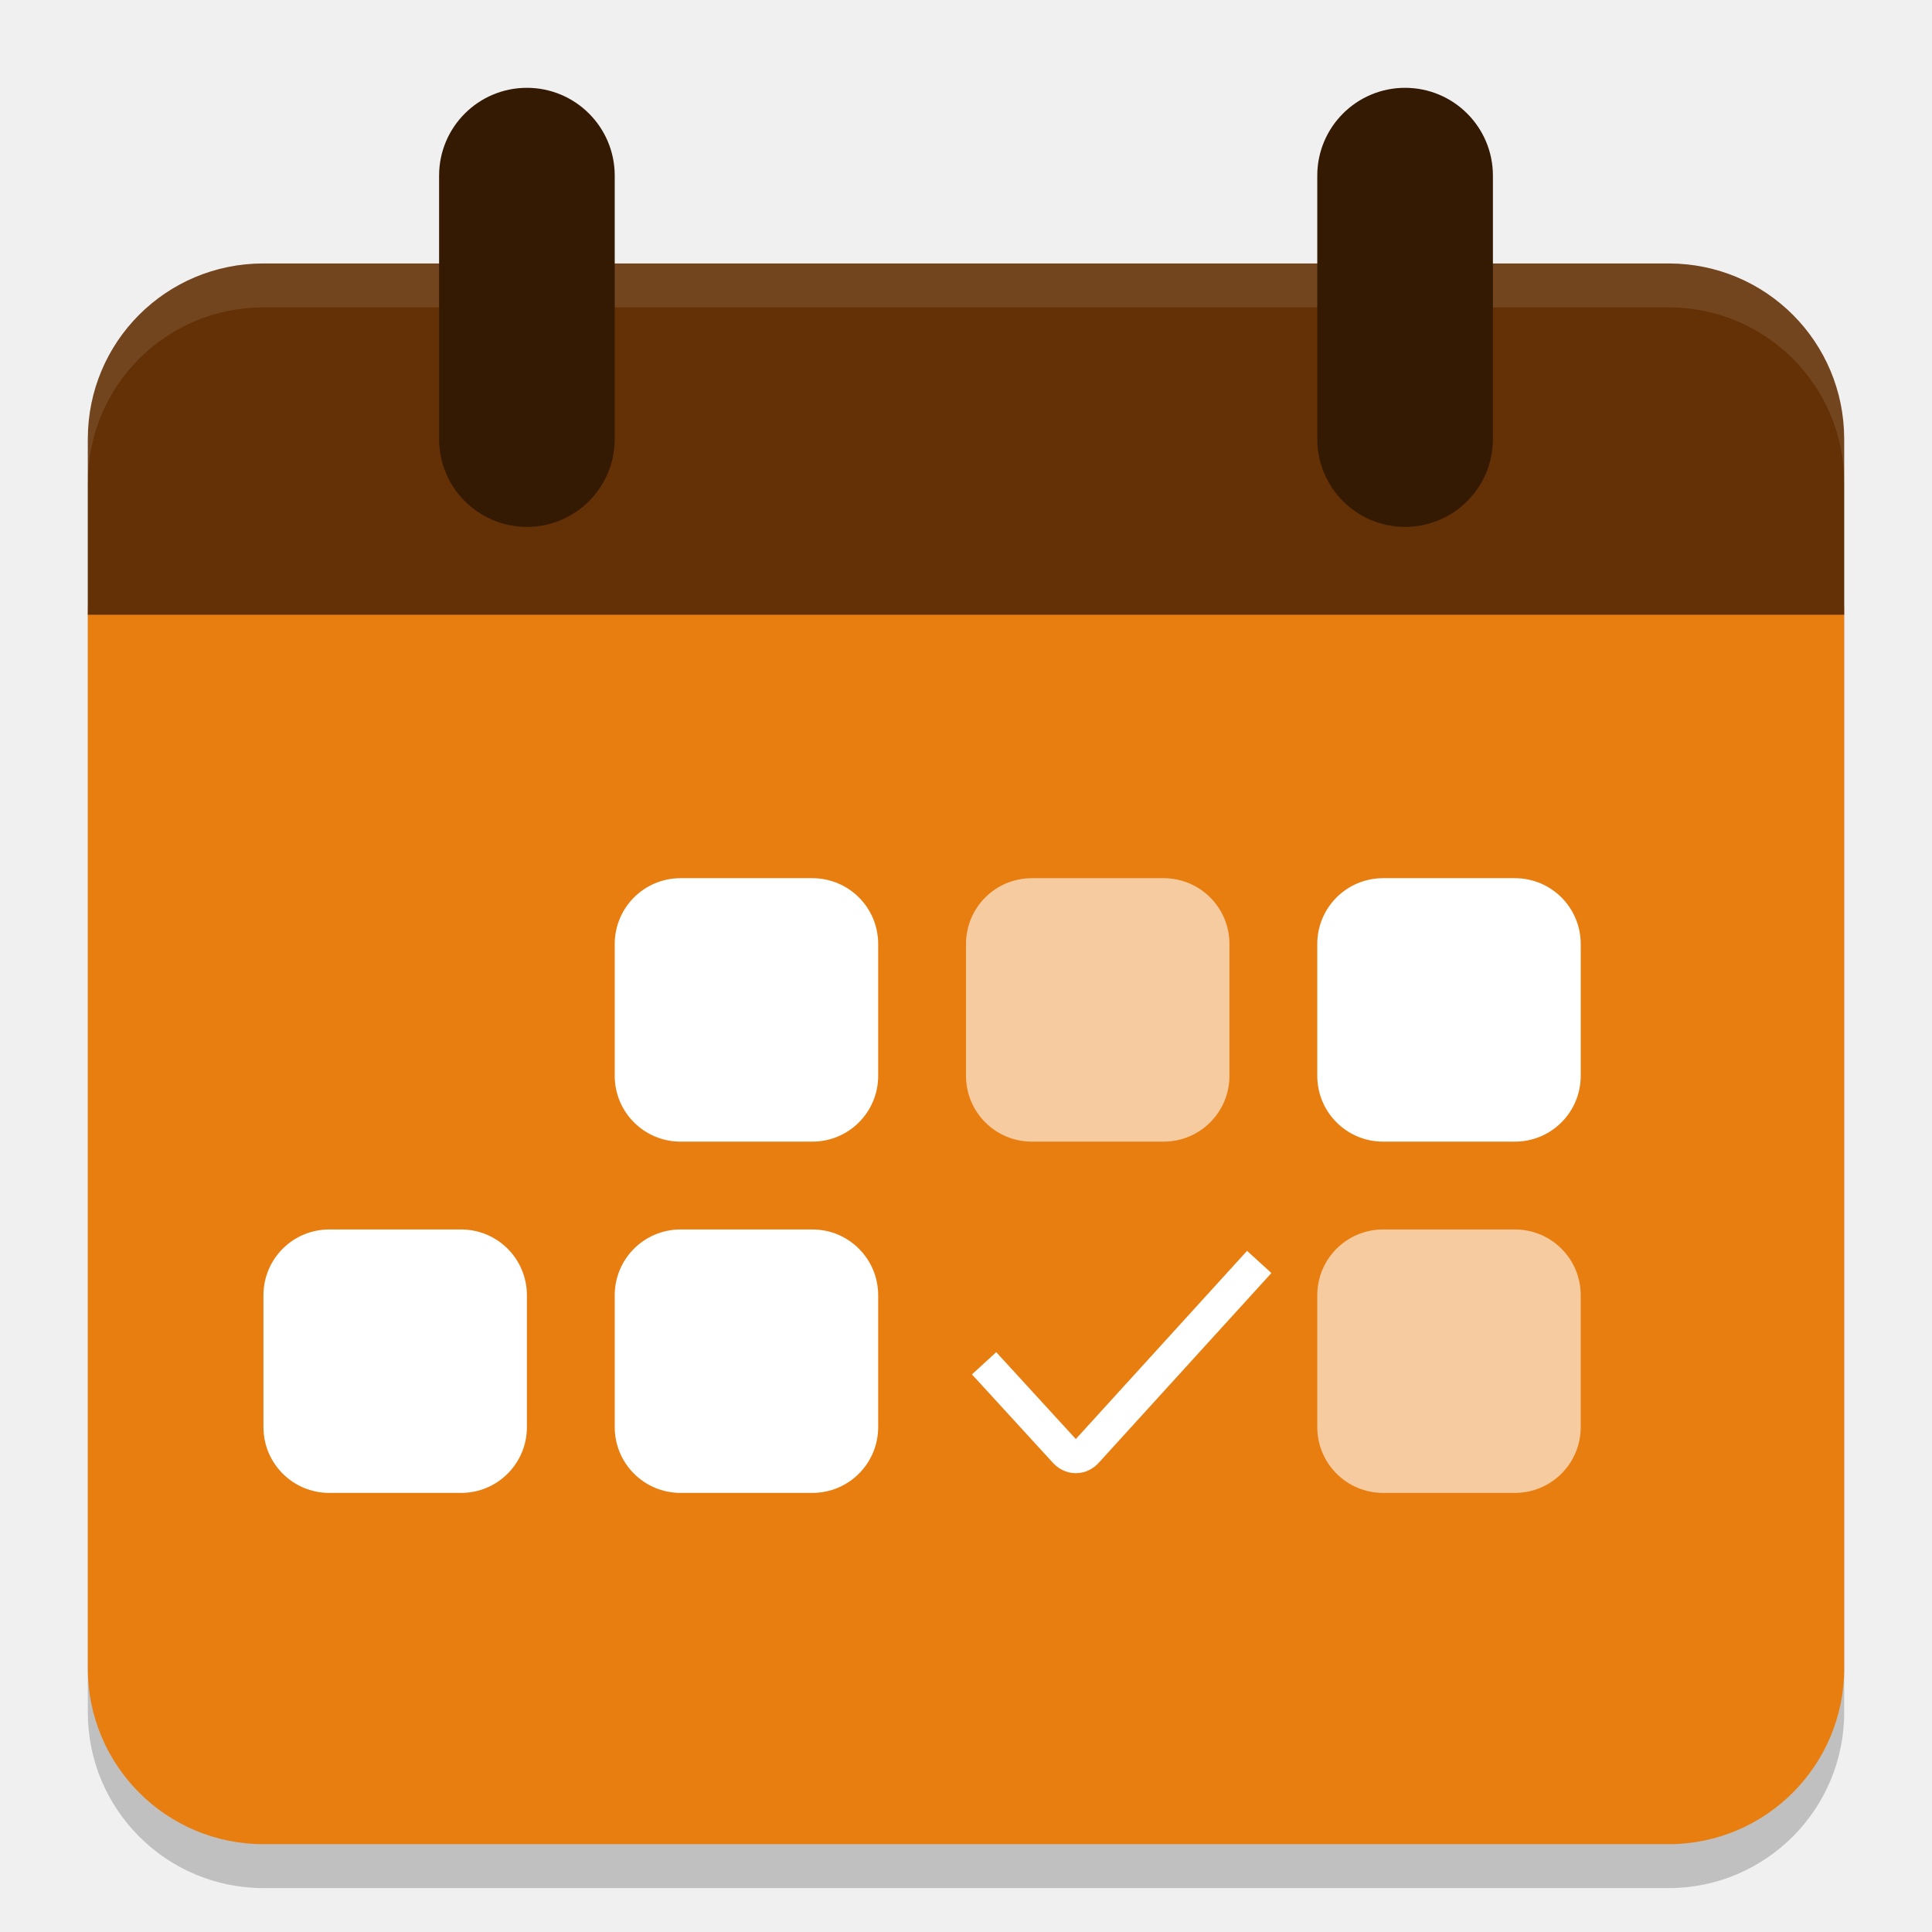
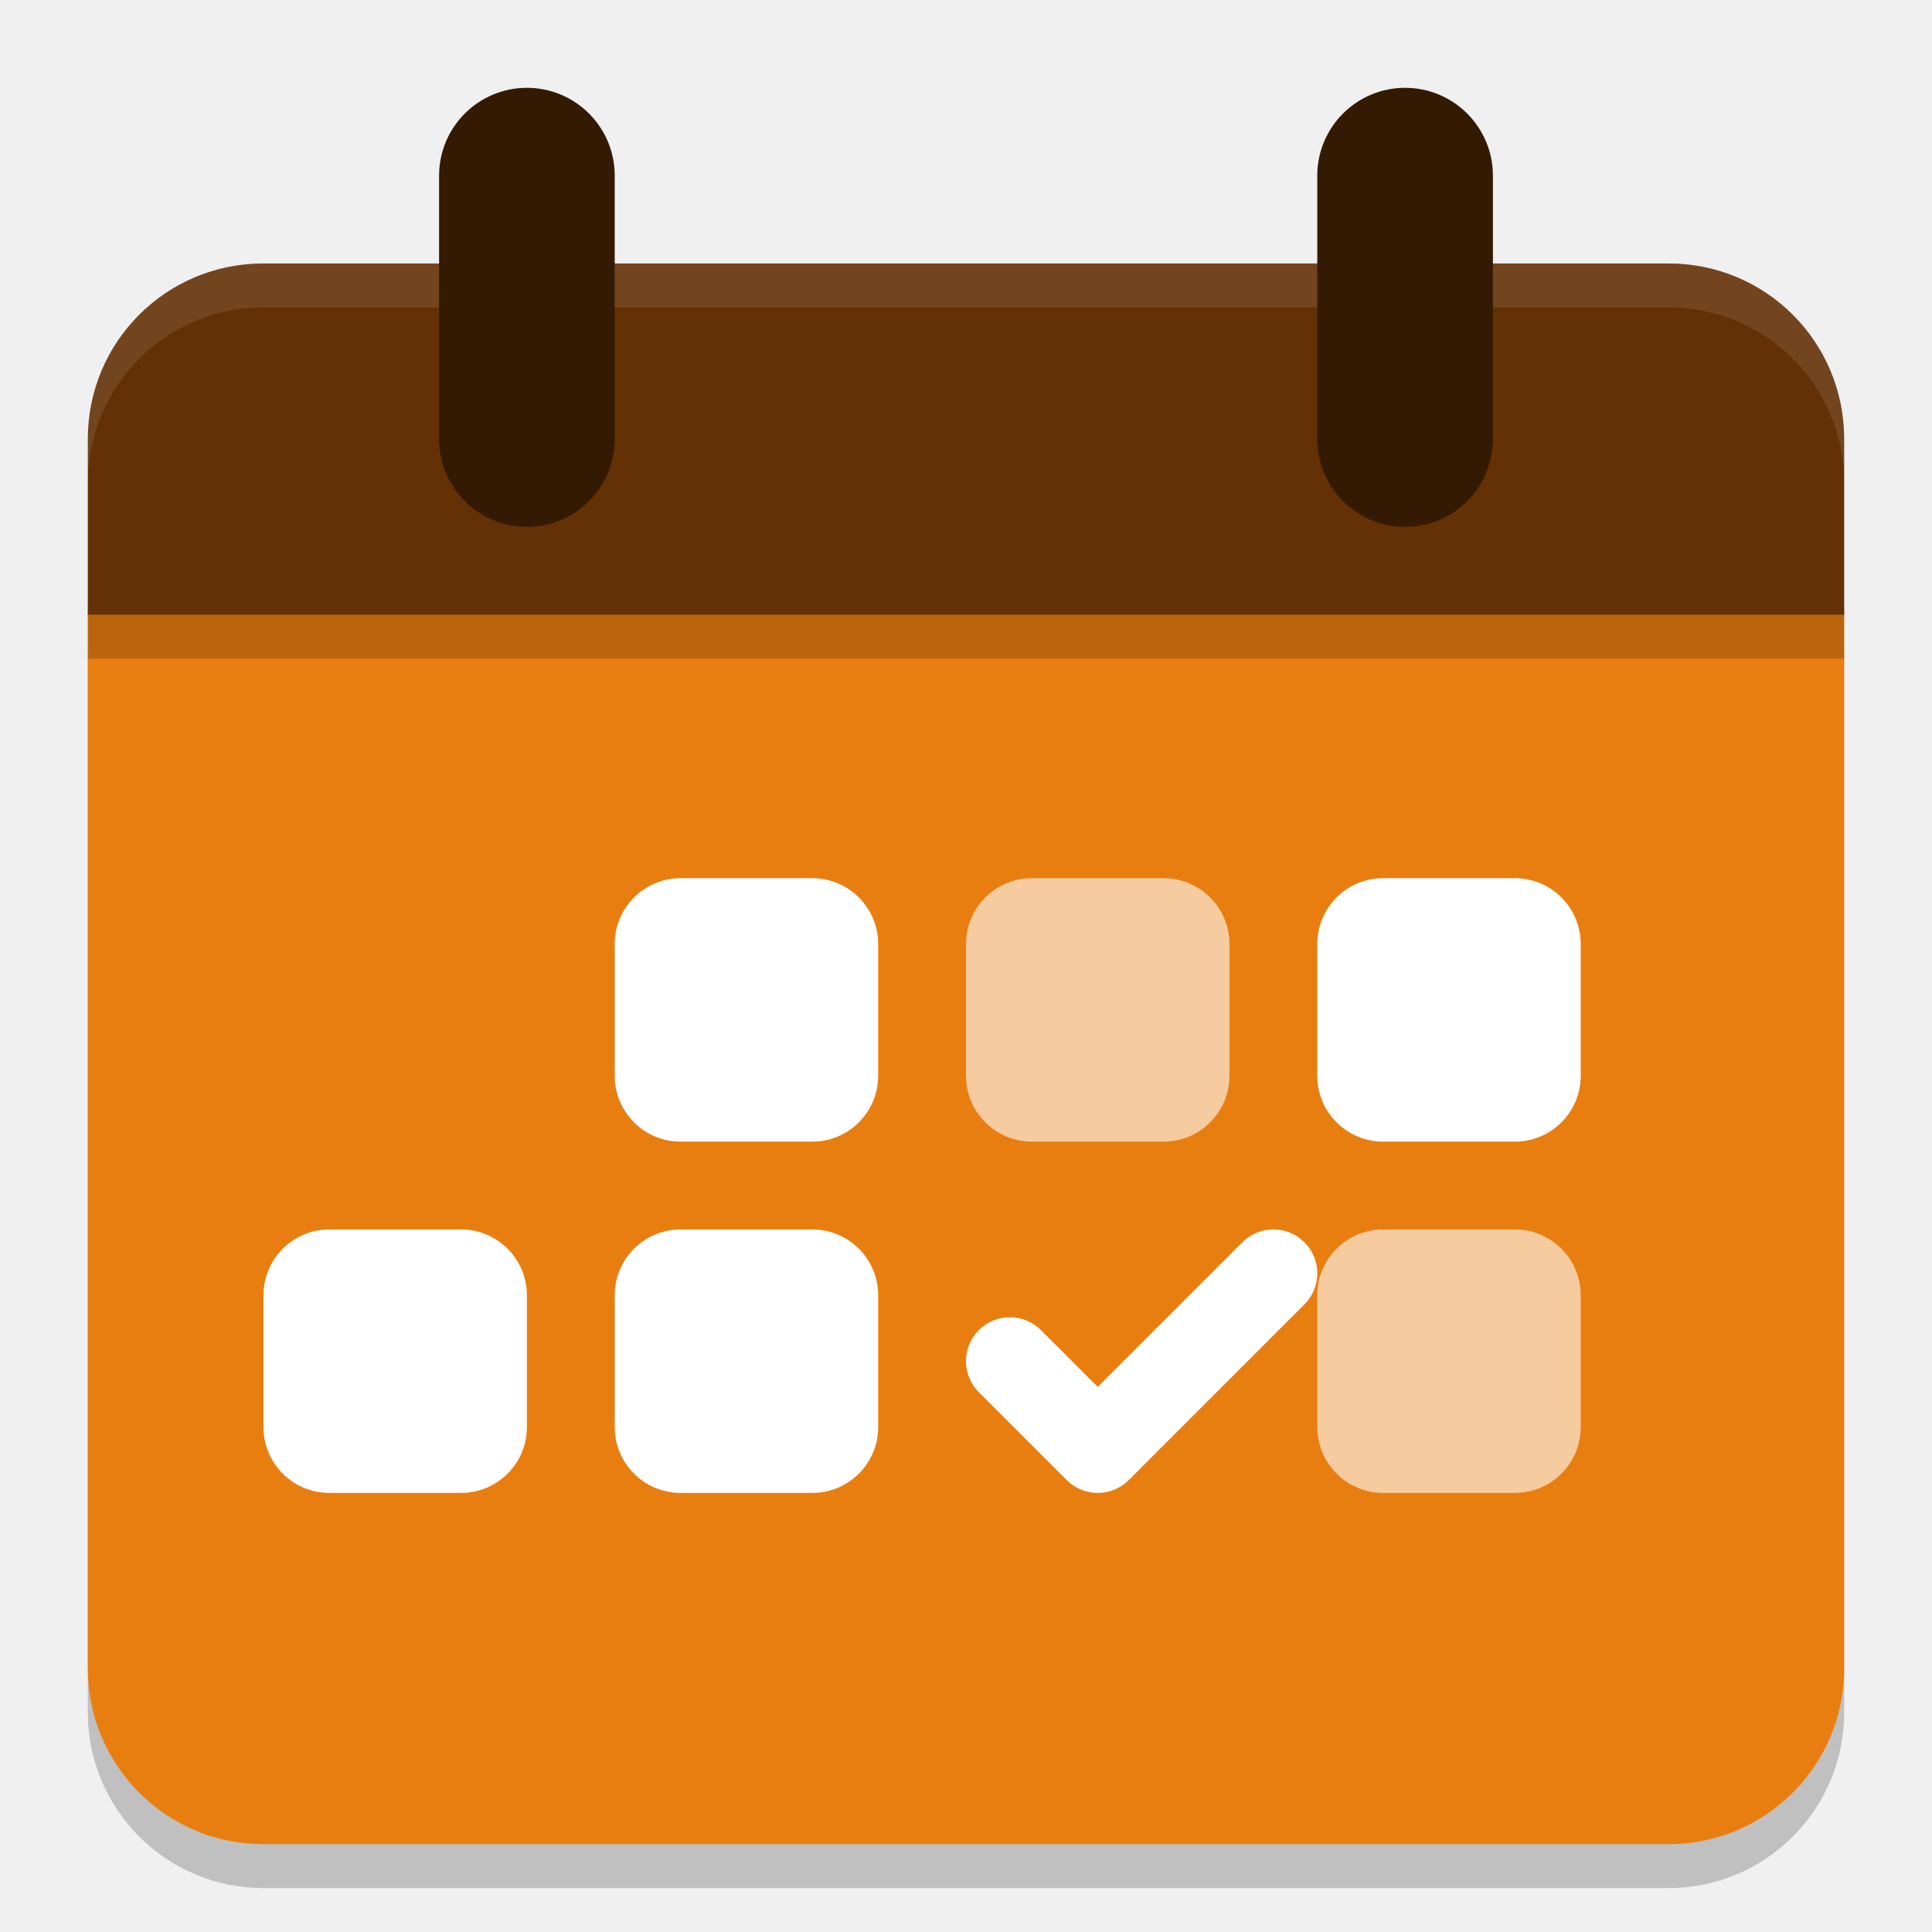
- <svg xmlns="http://www.w3.org/2000/svg" width="22" height="22" version="1.1" viewBox="0 0 22 22">
-   <rect x="1" y="3.5" width="20" height="18" ry="2" style="opacity:.2" />
-   <rect x="1" y="5" width="20" height="16" ry="2" style="fill:#e97e10" />
-   <path d="m3 3c-1.108 0-2 0.892-2 2v2h20v-2c0-1.108-0.892-2-2-2z" style="fill:#643106" />
-   <path d="m3 3c-1.108 0-2 0.892-2 2v0.5c0-1.108 0.892-2 2-2h16c1.108 0 2 0.892 2 2v-0.5c0-1.108-0.892-2-2-2h-16z" style="fill:#ffffff;opacity:.1" />
-   <rect x="5" y="1" width="2" height="5" ry="1" style="fill:#351a03" />
-   <rect x="15" y="1" width="2" height="5" ry="1" style="fill:#351a03" />
-   <path d="m11.206 15.524 0.916 1c0.071 0.085 0.186 0.085 0.257 0l1.96-2.154" stroke="#0097d7" style="fill:none;stroke-width:.375;stroke:#ffffff" />
-   <path d="m7.75 10c-0.415 0-0.75 0.335-0.75 0.75v1.5c0 0.415 0.335 0.75 0.75 0.75h1.5c0.415 0 0.75-0.335 0.75-0.75v-1.5c0-0.415-0.335-0.75-0.75-0.75zm8 0c-0.415 0-0.75 0.335-0.75 0.75v1.5c0 0.415 0.335 0.75 0.75 0.75h1.5c0.415 0 0.75-0.335 0.75-0.75v-1.5c0-0.415-0.335-0.75-0.75-0.75zm-12 4c-0.415 0-0.75 0.335-0.75 0.75v1.5c0 0.415 0.335 0.75 0.75 0.75h1.5c0.415 0 0.75-0.335 0.75-0.75v-1.5c0-0.415-0.335-0.75-0.75-0.75zm4 0c-0.415 0-0.75 0.335-0.75 0.75v1.5c0 0.415 0.335 0.75 0.75 0.75h1.5c0.415 0 0.75-0.335 0.75-0.75v-1.5c0-0.415-0.335-0.75-0.75-0.75z" style="fill:#ffffff" />
-   <path d="m11.75 10c-0.415 0-0.75 0.335-0.75 0.75v1.5c0 0.415 0.335 0.75 0.75 0.75h1.5c0.415 0 0.75-0.335 0.75-0.75v-1.5c0-0.415-0.335-0.75-0.75-0.75zm4 4c-0.415 0-0.75 0.335-0.75 0.75v1.5c0 0.415 0.335 0.75 0.75 0.75h1.5c0.415 0 0.75-0.335 0.75-0.75v-1.5c0-0.415-0.335-0.75-0.75-0.75z" style="fill:#ffffff;opacity:.6" />
+ <svg xmlns="http://www.w3.org/2000/svg" width="22" height="22" version="1.1">
+   <g transform="translate(-1,-1)">
+     <rect style="opacity:0.2" width="20" height="16" x="2" y="6.5" ry="2" />
+     <rect style="fill:#e97e10" width="20" height="16" x="2" y="6" ry="2" />
+     <path style="fill:#643106" d="M 4,4 C 2.892,4 2,4.892 2,6 V 8 H 22 V 6 C 22,4.892 21.108,4 20,4 Z" />
+     <path style="opacity:0.1;fill:#ffffff" d="M 4,4 C 2.892,4 2,4.892 2,6 V 6.5 C 2,5.392 2.892,4.5 4,4.5 H 20 C 21.108,4.5 22,5.392 22,6.5 V 6 C 22,4.892 21.108,4 20,4 Z" />
+     <rect style="fill:#351a03" width="2" height="5" x="6" y="2" ry="1" />
+     <rect style="fill:#351a03" width="2" height="5" x="16" y="2" ry="1" />
+     <rect style="opacity:0.2" width="20" height=".5" x="2" y="8" />
+     <rect style="fill:#ffffff" width="3" height="3" x="16" y="11" rx=".75" ry=".75" />
+     <rect style="fill:#ffffff" width="3" height="3" x="8" y="11" rx=".75" ry=".75" />
+     <rect style="fill:#ffffff" width="3" height="3" x="8" y="15" rx=".75" ry=".75" />
+     <rect style="fill:#ffffff" width="3" height="3" x="4" y="15" rx=".75" ry=".75" />
+     <rect style="fill:#f6cb9f" width="3" height="3" x="16" y="15" rx=".75" ry=".75" />
+     <rect style="fill:#f6cb9f" width="3" height="3" x="12" y="11" rx=".75" ry=".75" />
+     <path style="fill:none;stroke:#ffffff;stroke-linecap:round;stroke-linejoin:round" d="M 12.5,16.5 13.5,17.5 15.5,15.5" />
+   </g>
</svg>
